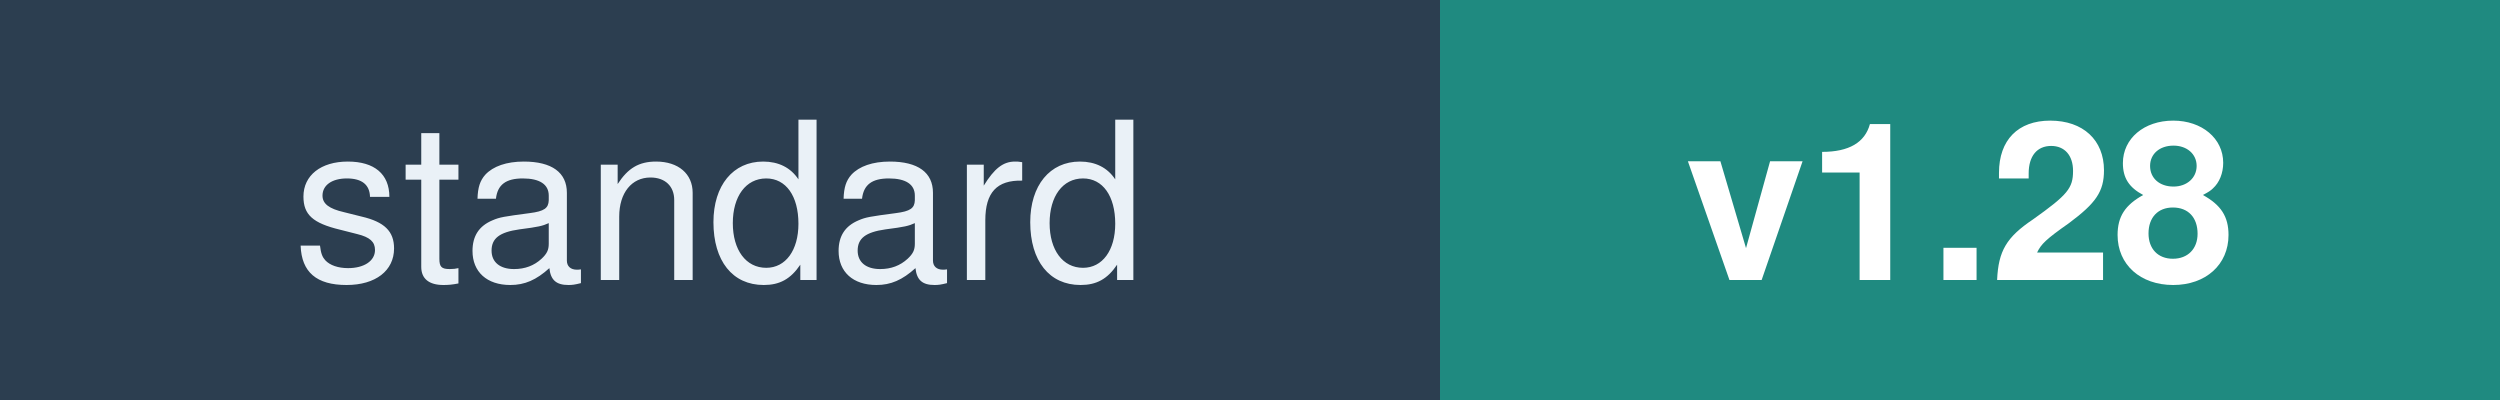
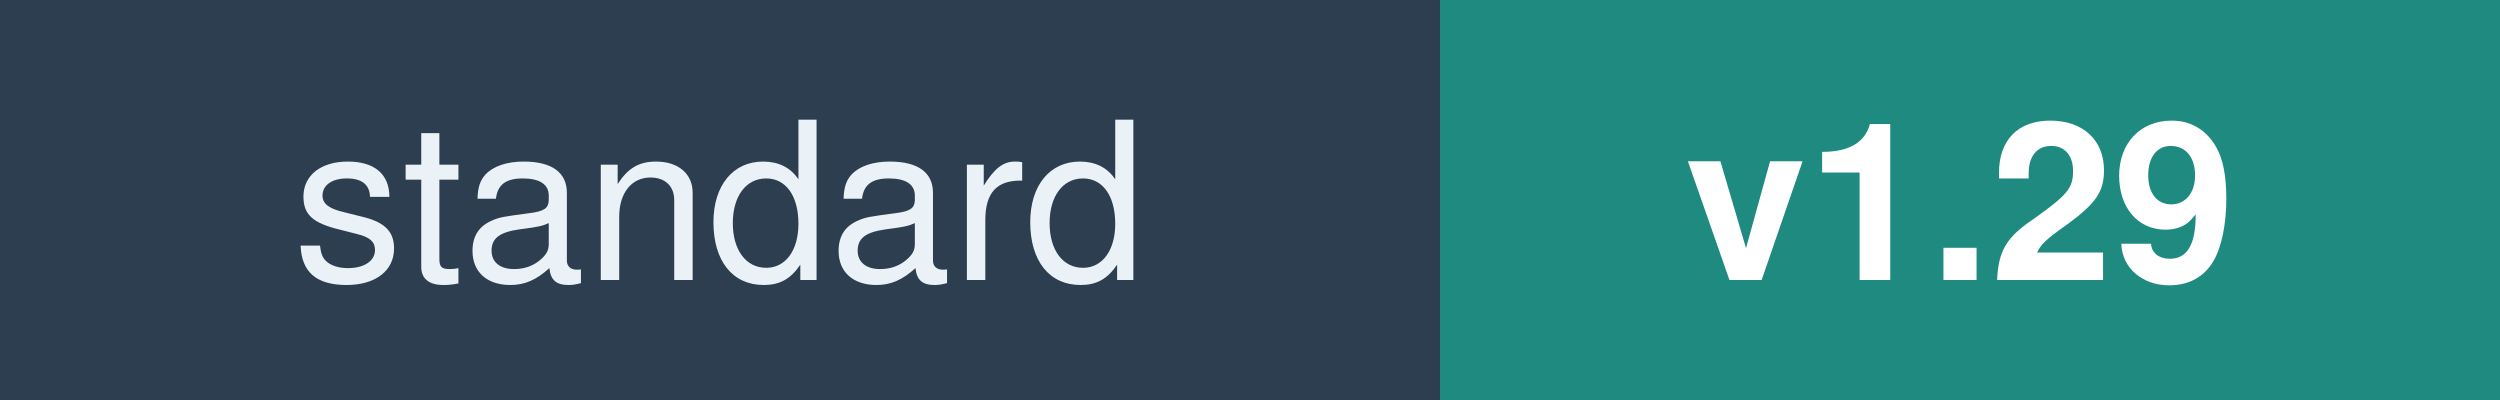
<svg xmlns="http://www.w3.org/2000/svg" width="125" height="20" font-family="Verdana,Helvetica,sans-serif" font-size="11">
  <rect width="72" height="20" fill="#2C3E50" />
  <rect x="72" width="53" height="20" fill="#1F8A80" />
  <text x="36" y="14" fill="#EAF1F7" text-anchor="middle">standard</text>
-   <text x="98" y="14" fill="#FFFFFF" text-anchor="middle" font-weight="bold">v1.28</text>
+   <text x="98" y="14" fill="#FFFFFF" text-anchor="middle" font-weight="bold">v1.29</text>
</svg>
